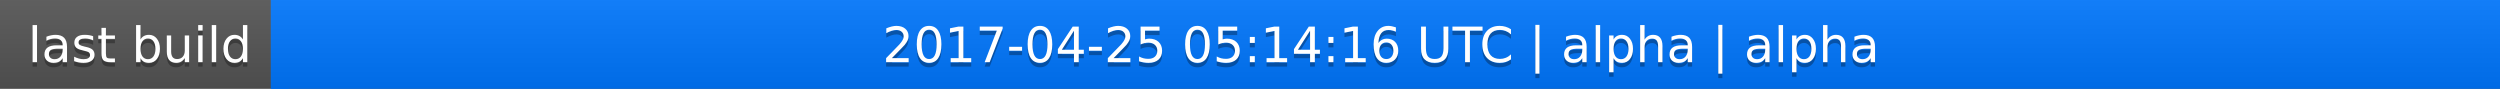
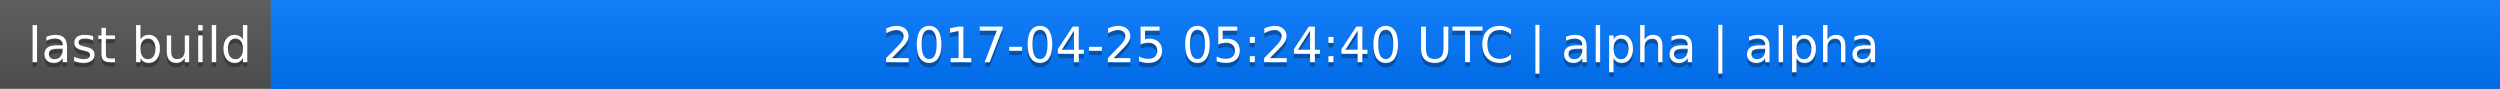
<svg xmlns="http://www.w3.org/2000/svg" width="563" height="20">
  <linearGradient id="a" x2="0" y2="100%">
    <stop offset="0" stop-color="#bbb" stop-opacity=".1" />
    <stop offset="1" stop-opacity=".1" />
  </linearGradient>
  <rect rx="0" width="563" height="20" fill="#555" />
  <rect rx="0" x="61" width="502" height="20" fill="#07f" />
  <path fill="#07f" d="M61 0h4v20h-4z" />
  <rect rx="0" width="563" height="20" fill="url(#a)" />
  <g fill="#fff" text-anchor="middle" font-family="DejaVu Sans,Verdana,Geneva,sans-serif" font-size="11">
    <text x="31.5" y="15" fill="#010101" fill-opacity=".3">last build</text>
    <text x="31.5" y="14">last build</text>
-     <text x="311" y="15" fill="#010101" fill-opacity=".3">2017-04-25 05:14:16 UTC | alpha | alpha</text>
-     <text x="311" y="14">2017-04-25 05:14:16 UTC | alpha | alpha</text>
+     <text x="311" y="15" fill="#010101" fill-opacity=".3">2017-04-25 05:24:40 UTC | alpha | alpha</text>
+     <text x="311" y="14">2017-04-25 05:24:40 UTC | alpha | alpha</text>
  </g>
</svg>
